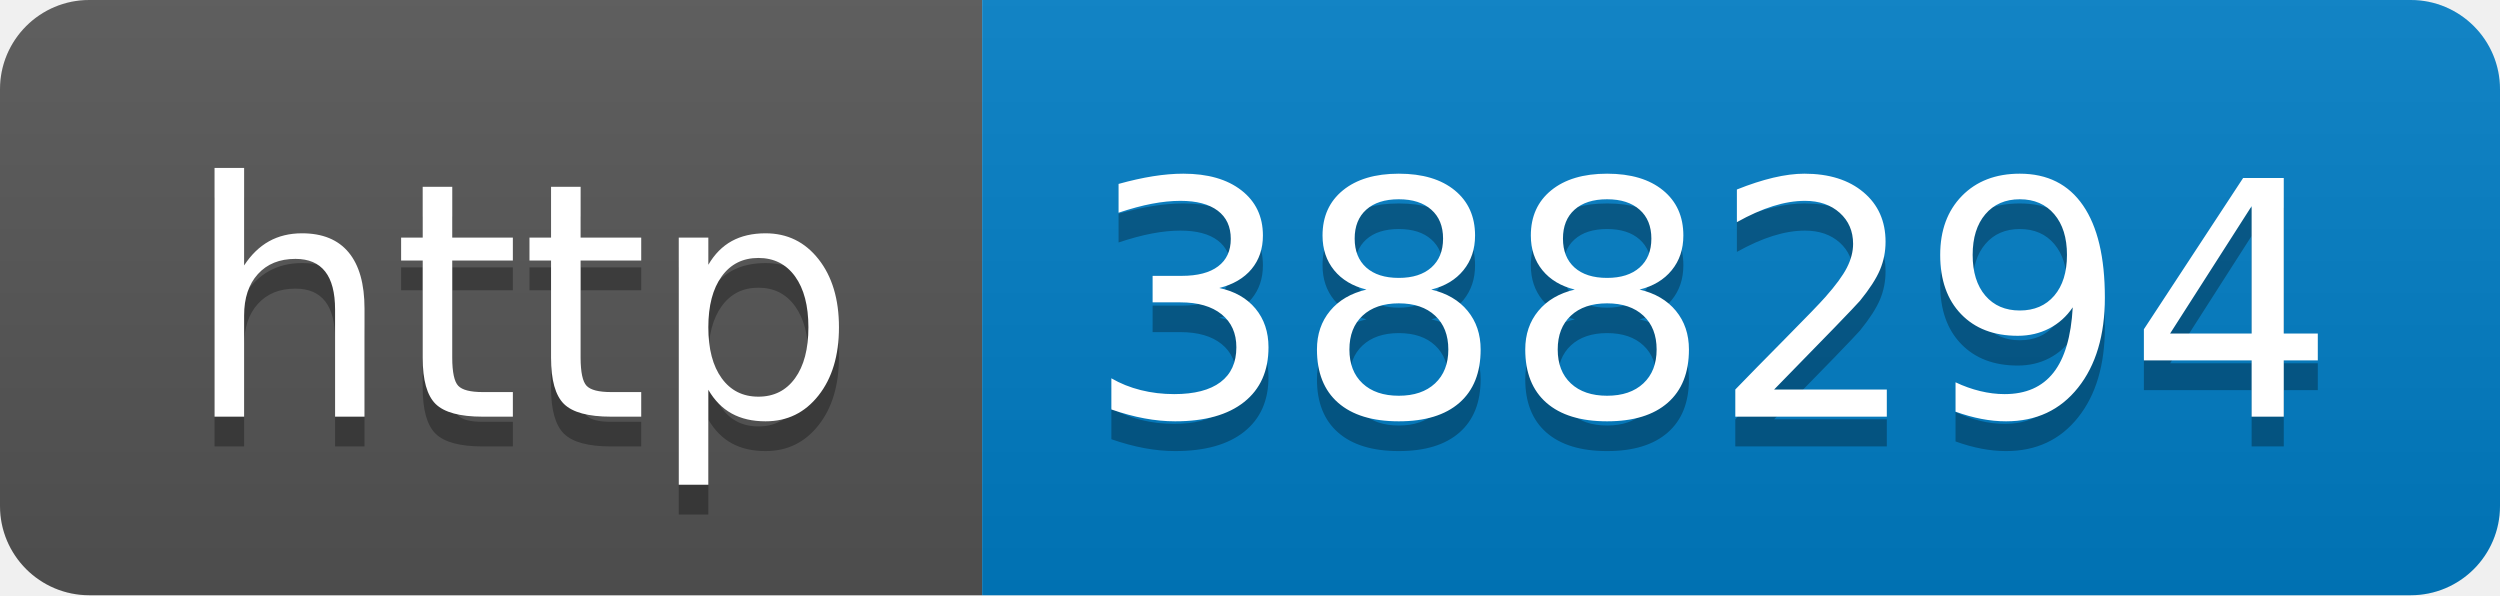
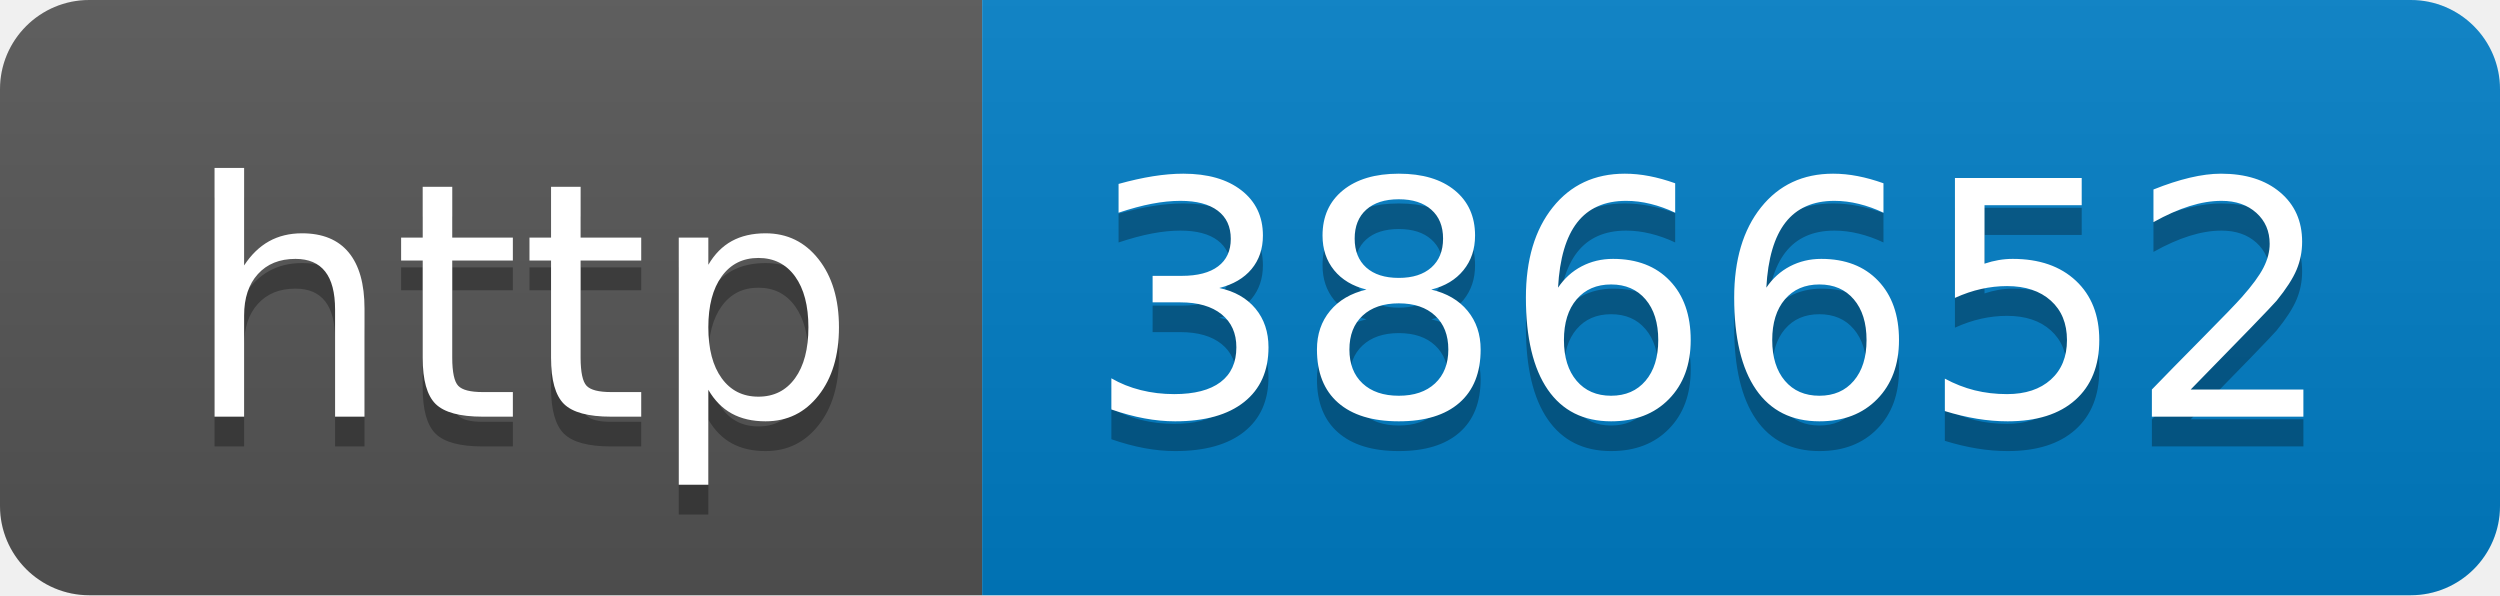
- <svg xmlns="http://www.w3.org/2000/svg" width="84" height="20" role="img" aria-label="http: 388294">
+ <svg xmlns="http://www.w3.org/2000/svg" width="84" height="20" role="img" aria-label="http: 386652">
  <linearGradient id="s" x2="0" y2="100%">
    <stop offset="0" stop-color="#bbb" stop-opacity=".1" />
    <stop offset="1" stop-opacity=".1" />
  </linearGradient>
  <clipPath id="r">
    <rect width="84" height="20" rx="3" fill="#fff" />
  </clipPath>
  <g clip-path="url(#r)">
    <rect width="33" height="20" fill="#555" />
    <rect x="33" width="51" height="20" fill="#007ec6" />
    <rect width="84" height="20" fill="url(#s)" />
  </g>
  <g fill="#fff" text-anchor="middle" font-family="Verdana,Geneva,DejaVu Sans,sans-serif" text-rendering="geometricPrecision" font-size="110">
    <text aria-hidden="true" x="175" y="150" fill="#010101" fill-opacity=".3" transform="scale(.1)" textLength="230">http</text>
    <text x="175" y="140" transform="scale(.1)" fill="#fff" textLength="230">http</text>
-     <text aria-hidden="true" x="575" y="150" fill="#010101" fill-opacity=".3" transform="scale(.1)" textLength="410">388294</text>
-     <text x="575" y="140" transform="scale(.1)" fill="#fff" textLength="410">388294</text>
+     <text aria-hidden="true" x="575" y="150" fill="#010101" fill-opacity=".3" transform="scale(.1)" textLength="410">386652</text>
+     <text x="575" y="140" transform="scale(.1)" fill="#fff" textLength="410">386652</text>
  </g>
</svg>
